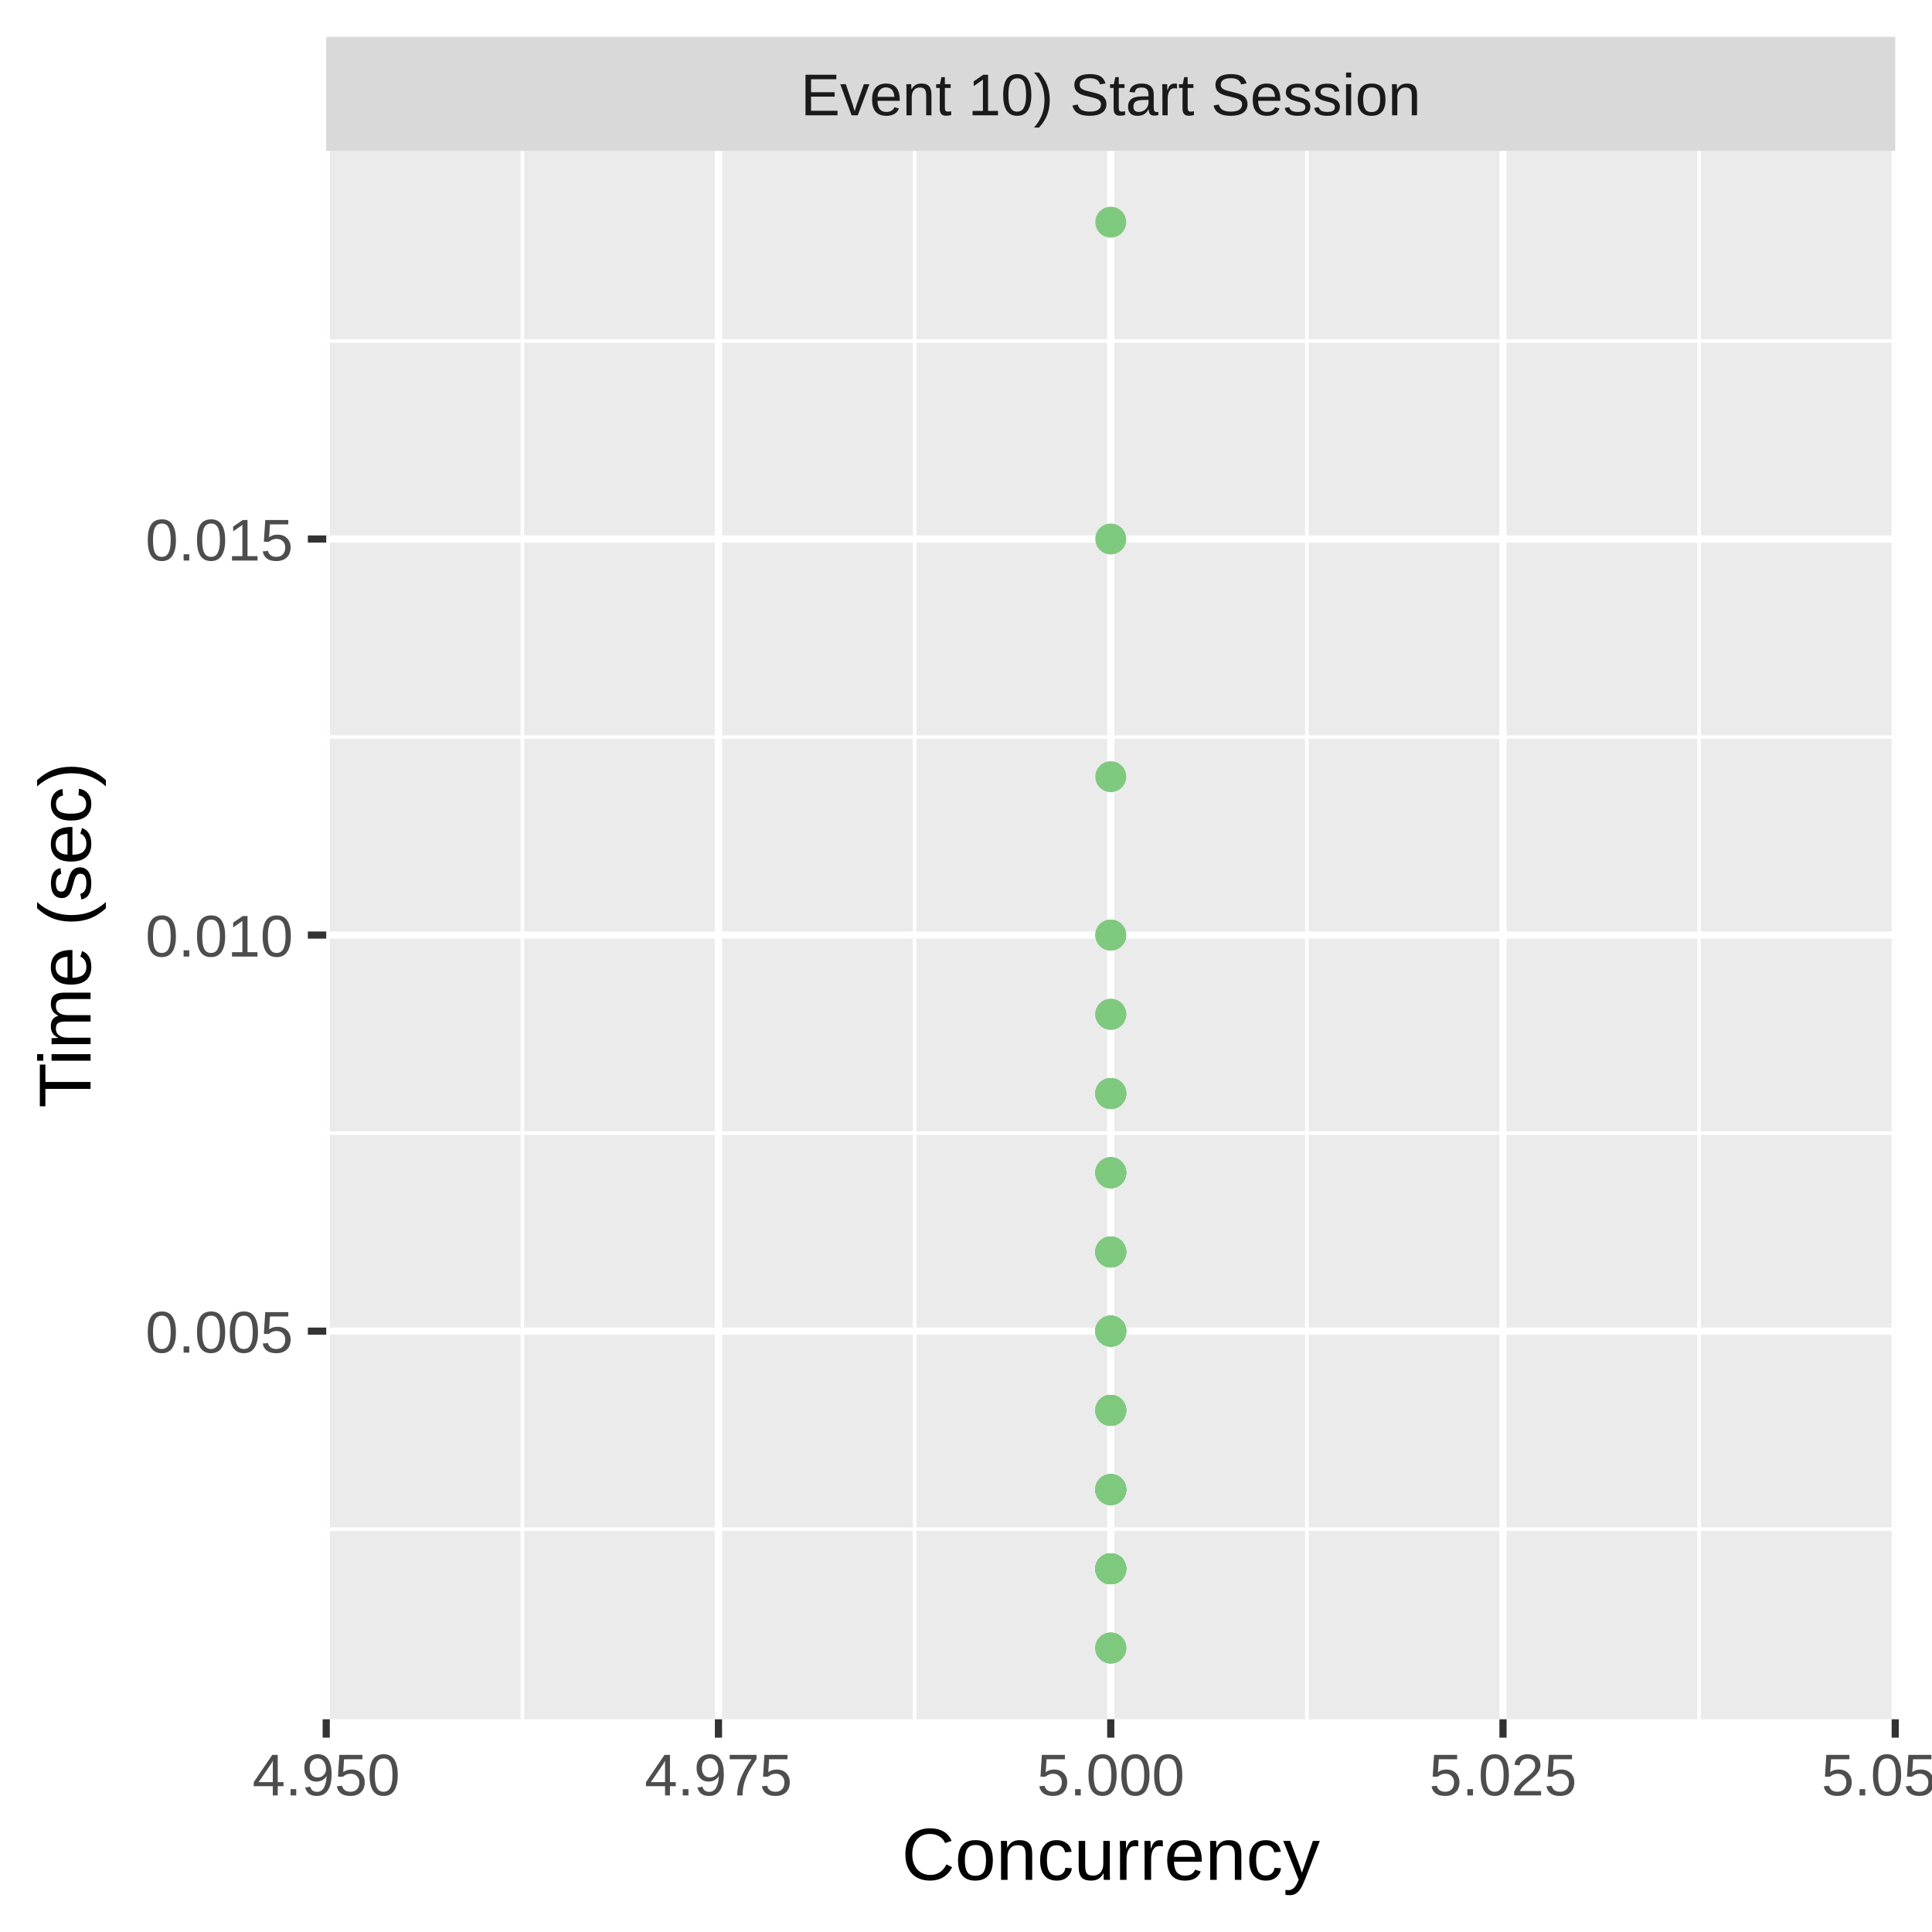
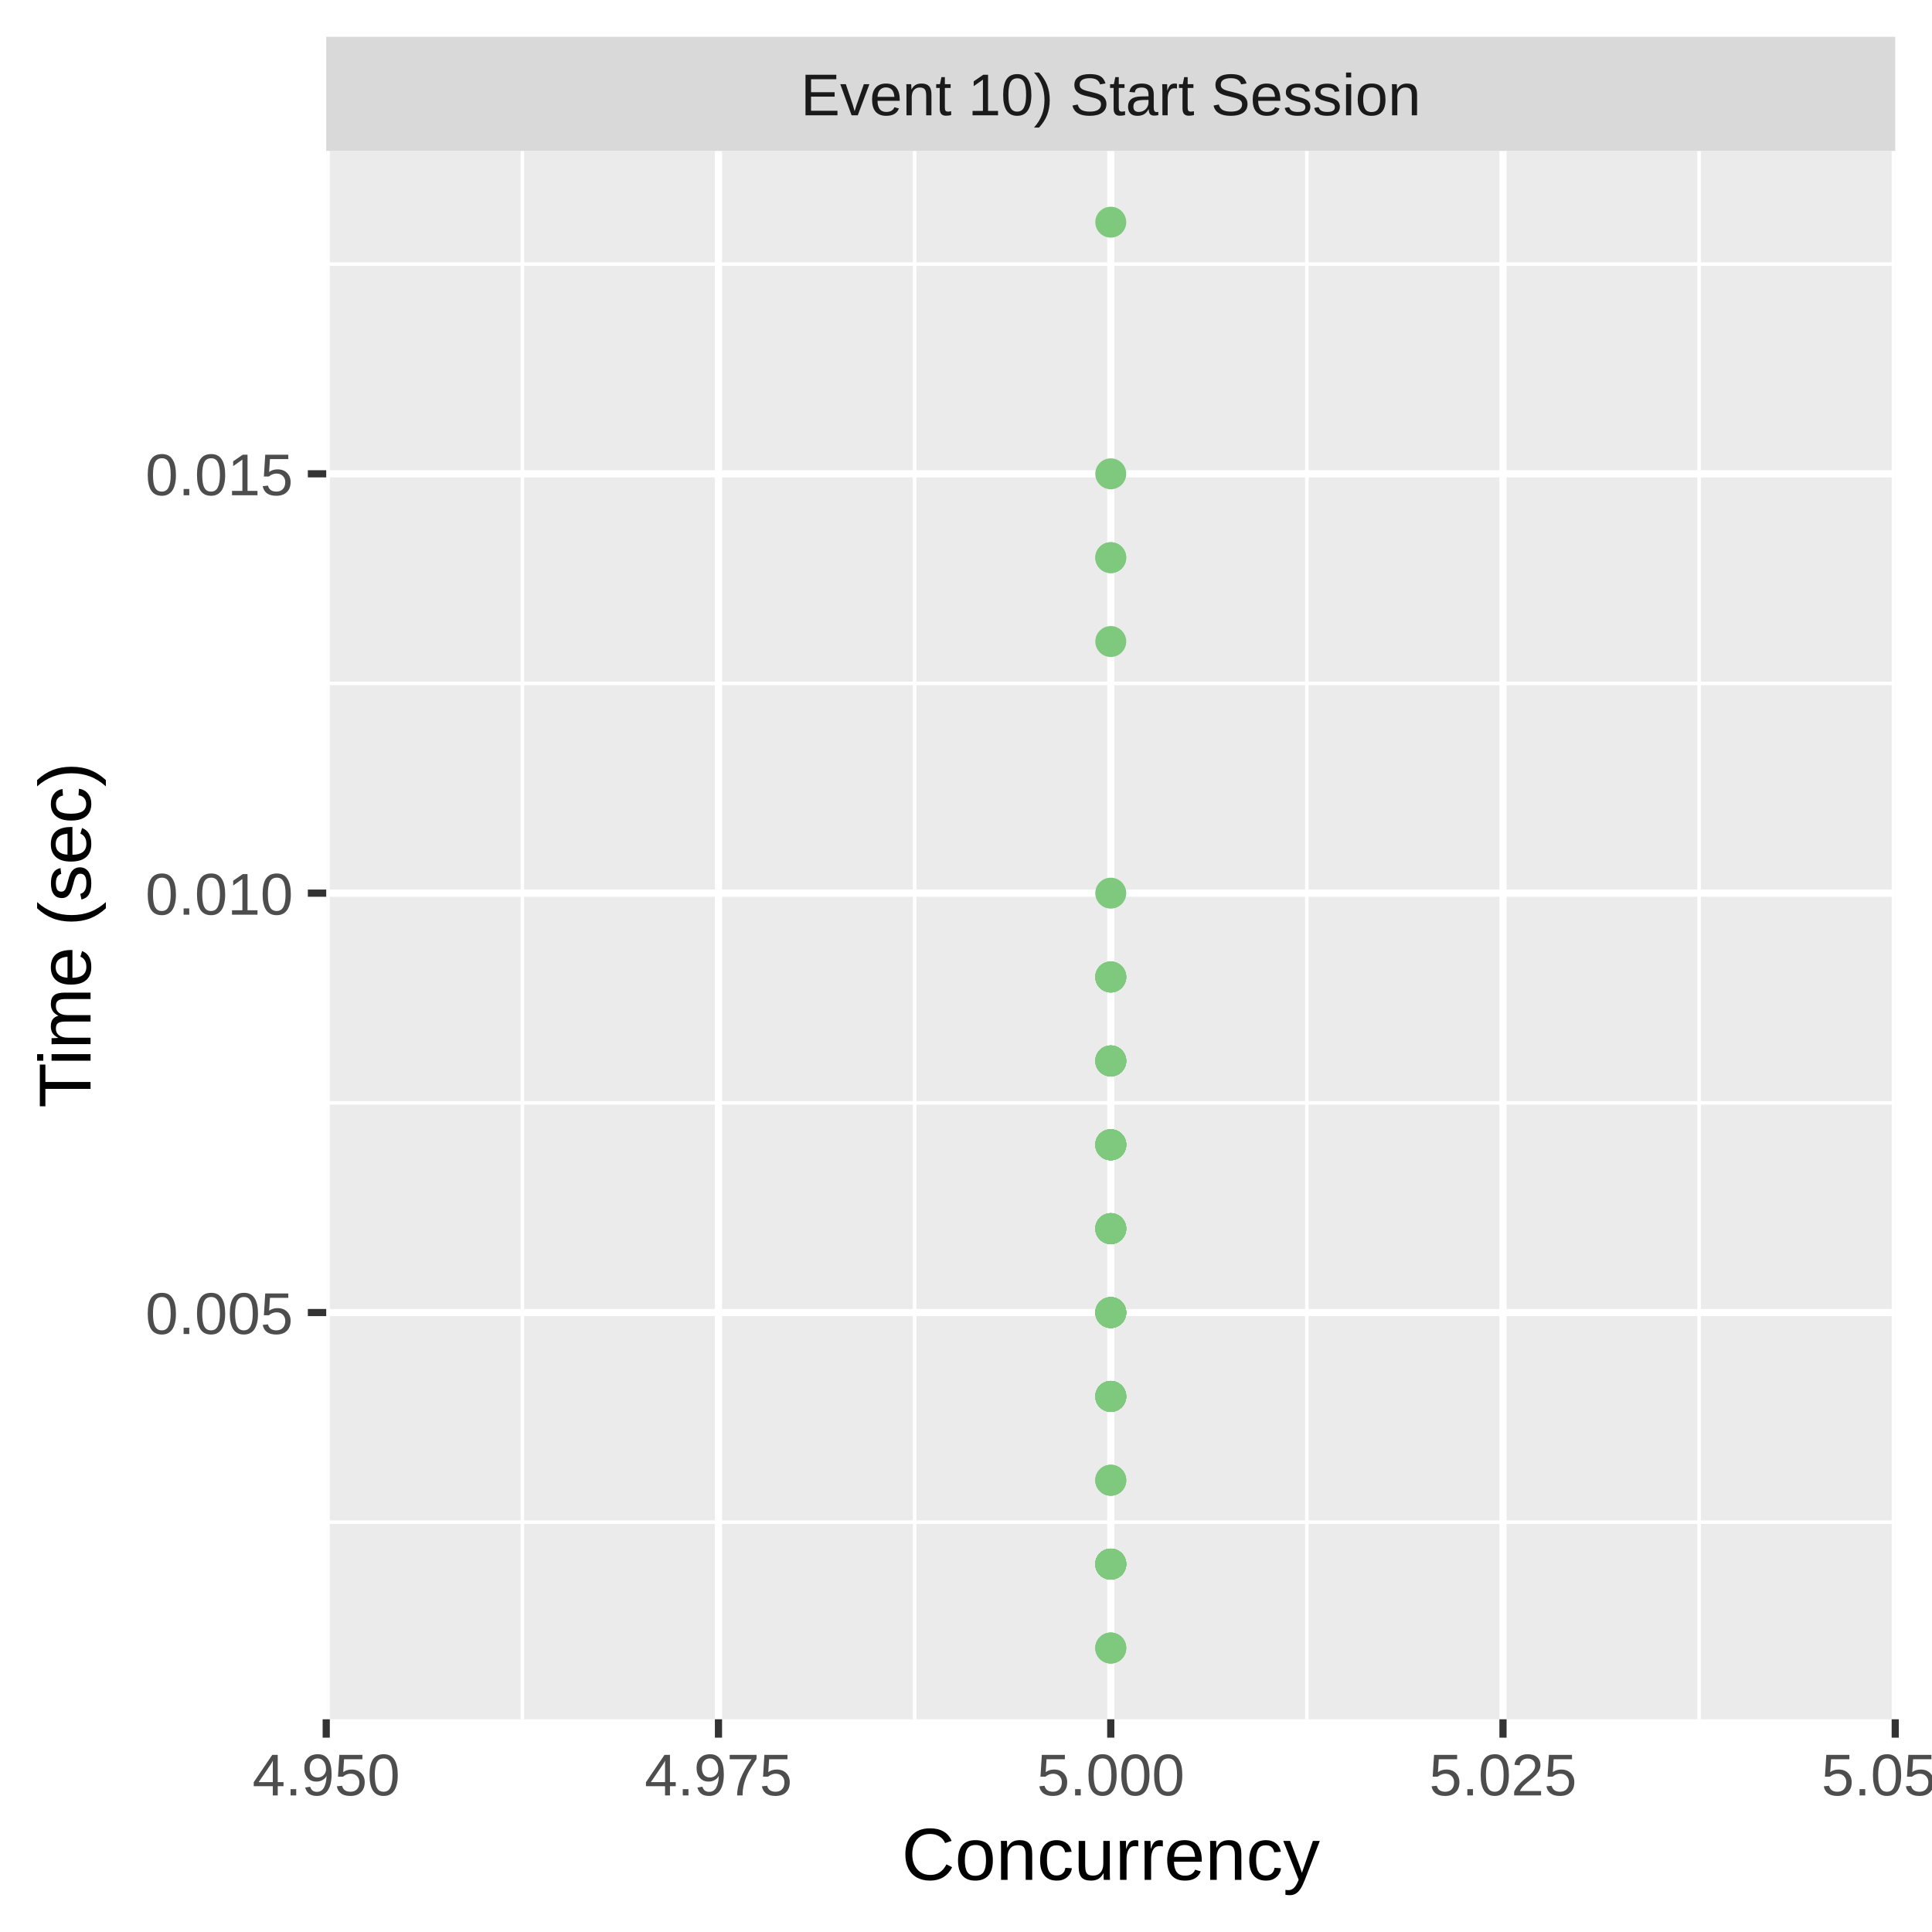
<svg xmlns="http://www.w3.org/2000/svg" class="svglite" width="288.00pt" height="288.00pt" viewBox="0 0 288.00 288.00">
  <defs>
    <style type="text/css">
    .svglite line, .svglite polyline, .svglite polygon, .svglite path, .svglite rect, .svglite circle {
      fill: none;
      stroke: #000000;
      stroke-linecap: round;
      stroke-linejoin: round;
      stroke-miterlimit: 10.00;
    }
    .svglite text {
      white-space: pre;
    }
  </style>
  </defs>
  <rect width="100%" height="100%" style="stroke: none; fill: #FFFFFF;" />
  <defs>
    <clipPath id="cpMC4wMHwyODguMDB8MC4wMHwyODguMDA=">
      <rect x="0.00" y="0.00" width="288.00" height="288.00" />
    </clipPath>
  </defs>
  <g clip-path="url(#cpMC4wMHwyODguMDB8MC4wMHwyODguMDA=)">
    <rect x="0.00" y="0.00" width="288.00" height="288.00" style="stroke-width: 1.07; stroke: #FFFFFF; fill: #FFFFFF;" />
  </g>
  <defs>
    <clipPath id="cpNDguNjN8MjgyLjUyfDIyLjQ5fDI1Ni4yOQ==">
      <rect x="48.63" y="22.49" width="233.89" height="233.80" />
    </clipPath>
  </defs>
  <g clip-path="url(#cpNDguNjN8MjgyLjUyfDIyLjQ5fDI1Ni4yOQ==)">
    <rect x="48.63" y="22.49" width="233.89" height="233.80" style="stroke-width: 1.07; stroke: none; fill: #EBEBEB;" />
-     <polyline points="48.63,227.95 282.52,227.95 " style="stroke-width: 0.53; stroke: #FFFFFF; stroke-linecap: butt;" />
-     <polyline points="48.63,168.91 282.52,168.91 " style="stroke-width: 0.53; stroke: #FFFFFF; stroke-linecap: butt;" />
-     <polyline points="48.63,109.87 282.52,109.87 " style="stroke-width: 0.53; stroke: #FFFFFF; stroke-linecap: butt;" />
-     <polyline points="48.63,50.83 282.52,50.83 " style="stroke-width: 0.53; stroke: #FFFFFF; stroke-linecap: butt;" />
+     <polyline points="48.63,226.91 282.52,226.91 " style="stroke-width: 0.53; stroke: #FFFFFF; stroke-linecap: butt;" />
+     <polyline points="48.63,164.40 282.52,164.40 " style="stroke-width: 0.53; stroke: #FFFFFF; stroke-linecap: butt;" />
+     <polyline points="48.63,101.88 282.52,101.88 " style="stroke-width: 0.53; stroke: #FFFFFF; stroke-linecap: butt;" />
+     <polyline points="48.63,39.37 282.52,39.37 " style="stroke-width: 0.53; stroke: #FFFFFF; stroke-linecap: butt;" />
    <polyline points="77.87,256.29 77.87,22.49 " style="stroke-width: 0.53; stroke: #FFFFFF; stroke-linecap: butt;" />
    <polyline points="136.34,256.29 136.34,22.49 " style="stroke-width: 0.53; stroke: #FFFFFF; stroke-linecap: butt;" />
    <polyline points="194.81,256.29 194.81,22.49 " style="stroke-width: 0.53; stroke: #FFFFFF; stroke-linecap: butt;" />
    <polyline points="253.28,256.29 253.28,22.49 " style="stroke-width: 0.53; stroke: #FFFFFF; stroke-linecap: butt;" />
-     <polyline points="48.63,198.43 282.52,198.43 " style="stroke-width: 1.07; stroke: #FFFFFF; stroke-linecap: butt;" />
-     <polyline points="48.63,139.39 282.52,139.39 " style="stroke-width: 1.07; stroke: #FFFFFF; stroke-linecap: butt;" />
-     <polyline points="48.63,80.35 282.52,80.35 " style="stroke-width: 1.07; stroke: #FFFFFF; stroke-linecap: butt;" />
+     <polyline points="48.63,195.66 282.52,195.66 " style="stroke-width: 1.07; stroke: #FFFFFF; stroke-linecap: butt;" />
+     <polyline points="48.63,133.14 282.52,133.14 " style="stroke-width: 1.07; stroke: #FFFFFF; stroke-linecap: butt;" />
+     <polyline points="48.63,70.63 282.52,70.63 " style="stroke-width: 1.07; stroke: #FFFFFF; stroke-linecap: butt;" />
    <polyline points="48.63,256.29 48.63,22.49 " style="stroke-width: 1.07; stroke: #FFFFFF; stroke-linecap: butt;" />
    <polyline points="107.10,256.29 107.10,22.49 " style="stroke-width: 1.07; stroke: #FFFFFF; stroke-linecap: butt;" />
    <polyline points="165.58,256.29 165.58,22.49 " style="stroke-width: 1.07; stroke: #FFFFFF; stroke-linecap: butt;" />
    <polyline points="224.05,256.29 224.05,22.49 " style="stroke-width: 1.07; stroke: #FFFFFF; stroke-linecap: butt;" />
    <polyline points="282.52,256.29 282.52,22.49 " style="stroke-width: 1.07; stroke: #FFFFFF; stroke-linecap: butt;" />
-     <circle cx="165.58" cy="198.43" r="1.95" style="stroke-width: 0.71; stroke: #7FC97F; fill: #7FC97F;" />
-     <circle cx="165.58" cy="186.63" r="1.95" style="stroke-width: 0.71; stroke: #7FC97F; fill: #7FC97F;" />
-     <circle cx="165.58" cy="210.24" r="1.95" style="stroke-width: 0.71; stroke: #7FC97F; fill: #7FC97F;" />
-     <circle cx="165.58" cy="233.86" r="1.95" style="stroke-width: 0.71; stroke: #7FC97F; fill: #7FC97F;" />
-     <circle cx="165.58" cy="198.43" r="1.95" style="stroke-width: 0.71; stroke: #7FC97F; fill: #7FC97F;" />
-     <circle cx="165.58" cy="210.24" r="1.95" style="stroke-width: 0.71; stroke: #7FC97F; fill: #7FC97F;" />
-     <circle cx="165.58" cy="233.86" r="1.95" style="stroke-width: 0.71; stroke: #7FC97F; fill: #7FC97F;" />
-     <circle cx="165.58" cy="233.86" r="1.95" style="stroke-width: 0.71; stroke: #7FC97F; fill: #7FC97F;" />
-     <circle cx="165.58" cy="222.05" r="1.95" style="stroke-width: 0.71; stroke: #7FC97F; fill: #7FC97F;" />
-     <circle cx="165.58" cy="151.20" r="1.95" style="stroke-width: 0.71; stroke: #7FC97F; fill: #7FC97F;" />
-     <circle cx="165.58" cy="163.01" r="1.95" style="stroke-width: 0.71; stroke: #7FC97F; fill: #7FC97F;" />
-     <circle cx="165.58" cy="80.35" r="1.95" style="stroke-width: 0.71; stroke: #7FC97F; fill: #7FC97F;" />
+     <circle cx="165.58" cy="233.16" r="1.95" style="stroke-width: 0.71; stroke: #7FC97F; fill: #7FC97F;" />
+     <circle cx="165.58" cy="158.15" r="1.95" style="stroke-width: 0.71; stroke: #7FC97F; fill: #7FC97F;" />
+     <circle cx="165.58" cy="183.15" r="1.95" style="stroke-width: 0.71; stroke: #7FC97F; fill: #7FC97F;" />
+     <circle cx="165.58" cy="233.16" r="1.95" style="stroke-width: 0.71; stroke: #7FC97F; fill: #7FC97F;" />
    <circle cx="165.58" cy="245.67" r="1.95" style="stroke-width: 0.71; stroke: #7FC97F; fill: #7FC97F;" />
-     <circle cx="165.58" cy="210.24" r="1.95" style="stroke-width: 0.71; stroke: #7FC97F; fill: #7FC97F;" />
-     <circle cx="165.58" cy="139.39" r="1.95" style="stroke-width: 0.71; stroke: #7FC97F; fill: #7FC97F;" />
-     <circle cx="165.58" cy="233.86" r="1.95" style="stroke-width: 0.71; stroke: #7FC97F; fill: #7FC97F;" />
-     <circle cx="165.58" cy="233.86" r="1.95" style="stroke-width: 0.71; stroke: #7FC97F; fill: #7FC97F;" />
-     <circle cx="165.58" cy="151.20" r="1.95" style="stroke-width: 0.71; stroke: #7FC97F; fill: #7FC97F;" />
-     <circle cx="165.58" cy="222.05" r="1.95" style="stroke-width: 0.71; stroke: #7FC97F; fill: #7FC97F;" />
-     <circle cx="165.58" cy="198.43" r="1.95" style="stroke-width: 0.71; stroke: #7FC97F; fill: #7FC97F;" />
-     <circle cx="165.58" cy="198.43" r="1.95" style="stroke-width: 0.71; stroke: #7FC97F; fill: #7FC97F;" />
-     <circle cx="165.58" cy="198.43" r="1.95" style="stroke-width: 0.71; stroke: #7FC97F; fill: #7FC97F;" />
-     <circle cx="165.58" cy="163.01" r="1.95" style="stroke-width: 0.71; stroke: #7FC97F; fill: #7FC97F;" />
-     <circle cx="165.58" cy="198.43" r="1.95" style="stroke-width: 0.71; stroke: #7FC97F; fill: #7FC97F;" />
-     <circle cx="165.58" cy="198.43" r="1.95" style="stroke-width: 0.71; stroke: #7FC97F; fill: #7FC97F;" />
+     <circle cx="165.58" cy="233.16" r="1.95" style="stroke-width: 0.71; stroke: #7FC97F; fill: #7FC97F;" />
+     <circle cx="165.58" cy="170.65" r="1.95" style="stroke-width: 0.71; stroke: #7FC97F; fill: #7FC97F;" />
+     <circle cx="165.58" cy="233.16" r="1.95" style="stroke-width: 0.71; stroke: #7FC97F; fill: #7FC97F;" />
+     <circle cx="165.58" cy="195.66" r="1.95" style="stroke-width: 0.71; stroke: #7FC97F; fill: #7FC97F;" />
+     <circle cx="165.58" cy="145.64" r="1.95" style="stroke-width: 0.71; stroke: #7FC97F; fill: #7FC97F;" />
+     <circle cx="165.58" cy="133.14" r="1.95" style="stroke-width: 0.71; stroke: #7FC97F; fill: #7FC97F;" />
+     <circle cx="165.58" cy="33.12" r="1.95" style="stroke-width: 0.71; stroke: #7FC97F; fill: #7FC97F;" />
+     <circle cx="165.58" cy="233.16" r="1.95" style="stroke-width: 0.71; stroke: #7FC97F; fill: #7FC97F;" />
+     <circle cx="165.58" cy="195.66" r="1.95" style="stroke-width: 0.71; stroke: #7FC97F; fill: #7FC97F;" />
+     <circle cx="165.58" cy="158.15" r="1.95" style="stroke-width: 0.71; stroke: #7FC97F; fill: #7FC97F;" />
+     <circle cx="165.58" cy="220.66" r="1.95" style="stroke-width: 0.71; stroke: #7FC97F; fill: #7FC97F;" />
+     <circle cx="165.58" cy="233.16" r="1.95" style="stroke-width: 0.71; stroke: #7FC97F; fill: #7FC97F;" />
+     <circle cx="165.58" cy="208.16" r="1.95" style="stroke-width: 0.71; stroke: #7FC97F; fill: #7FC97F;" />
+     <circle cx="165.58" cy="208.16" r="1.95" style="stroke-width: 0.71; stroke: #7FC97F; fill: #7FC97F;" />
+     <circle cx="165.58" cy="208.16" r="1.95" style="stroke-width: 0.71; stroke: #7FC97F; fill: #7FC97F;" />
+     <circle cx="165.58" cy="195.66" r="1.95" style="stroke-width: 0.71; stroke: #7FC97F; fill: #7FC97F;" />
+     <circle cx="165.58" cy="183.15" r="1.95" style="stroke-width: 0.71; stroke: #7FC97F; fill: #7FC97F;" />
+     <circle cx="165.58" cy="220.66" r="1.95" style="stroke-width: 0.71; stroke: #7FC97F; fill: #7FC97F;" />
+     <circle cx="165.58" cy="170.65" r="1.95" style="stroke-width: 0.71; stroke: #7FC97F; fill: #7FC97F;" />
+     <circle cx="165.58" cy="170.65" r="1.95" style="stroke-width: 0.71; stroke: #7FC97F; fill: #7FC97F;" />
+     <circle cx="165.58" cy="183.15" r="1.95" style="stroke-width: 0.71; stroke: #7FC97F; fill: #7FC97F;" />
+     <circle cx="165.58" cy="170.65" r="1.95" style="stroke-width: 0.71; stroke: #7FC97F; fill: #7FC97F;" />
+     <circle cx="165.58" cy="170.65" r="1.95" style="stroke-width: 0.71; stroke: #7FC97F; fill: #7FC97F;" />
+     <circle cx="165.58" cy="145.64" r="1.95" style="stroke-width: 0.71; stroke: #7FC97F; fill: #7FC97F;" />
+     <circle cx="165.58" cy="158.15" r="1.95" style="stroke-width: 0.71; stroke: #7FC97F; fill: #7FC97F;" />
+     <circle cx="165.58" cy="170.65" r="1.95" style="stroke-width: 0.71; stroke: #7FC97F; fill: #7FC97F;" />
+     <circle cx="165.58" cy="158.15" r="1.95" style="stroke-width: 0.71; stroke: #7FC97F; fill: #7FC97F;" />
+     <circle cx="165.58" cy="183.15" r="1.95" style="stroke-width: 0.71; stroke: #7FC97F; fill: #7FC97F;" />
+     <circle cx="165.58" cy="83.13" r="1.95" style="stroke-width: 0.71; stroke: #7FC97F; fill: #7FC97F;" />
+     <circle cx="165.58" cy="158.15" r="1.95" style="stroke-width: 0.71; stroke: #7FC97F; fill: #7FC97F;" />
+     <circle cx="165.58" cy="183.15" r="1.95" style="stroke-width: 0.71; stroke: #7FC97F; fill: #7FC97F;" />
+     <circle cx="165.58" cy="208.16" r="1.95" style="stroke-width: 0.71; stroke: #7FC97F; fill: #7FC97F;" />
+     <circle cx="165.58" cy="233.16" r="1.95" style="stroke-width: 0.71; stroke: #7FC97F; fill: #7FC97F;" />
+     <circle cx="165.58" cy="195.66" r="1.95" style="stroke-width: 0.71; stroke: #7FC97F; fill: #7FC97F;" />
+     <circle cx="165.58" cy="195.66" r="1.95" style="stroke-width: 0.71; stroke: #7FC97F; fill: #7FC97F;" />
+     <circle cx="165.58" cy="195.66" r="1.95" style="stroke-width: 0.71; stroke: #7FC97F; fill: #7FC97F;" />
+     <circle cx="165.58" cy="145.64" r="1.95" style="stroke-width: 0.71; stroke: #7FC97F; fill: #7FC97F;" />
+     <circle cx="165.58" cy="233.16" r="1.95" style="stroke-width: 0.71; stroke: #7FC97F; fill: #7FC97F;" />
+     <circle cx="165.58" cy="233.16" r="1.95" style="stroke-width: 0.71; stroke: #7FC97F; fill: #7FC97F;" />
+     <circle cx="165.58" cy="83.13" r="1.95" style="stroke-width: 0.71; stroke: #7FC97F; fill: #7FC97F;" />
    <circle cx="165.58" cy="245.67" r="1.95" style="stroke-width: 0.71; stroke: #7FC97F; fill: #7FC97F;" />
-     <circle cx="165.58" cy="174.82" r="1.95" style="stroke-width: 0.71; stroke: #7FC97F; fill: #7FC97F;" />
-     <circle cx="165.58" cy="198.43" r="1.95" style="stroke-width: 0.71; stroke: #7FC97F; fill: #7FC97F;" />
-     <circle cx="165.58" cy="33.12" r="1.95" style="stroke-width: 0.71; stroke: #7FC97F; fill: #7FC97F;" />
-     <circle cx="165.58" cy="233.86" r="1.95" style="stroke-width: 0.71; stroke: #7FC97F; fill: #7FC97F;" />
-     <circle cx="165.58" cy="233.86" r="1.95" style="stroke-width: 0.71; stroke: #7FC97F; fill: #7FC97F;" />
-     <circle cx="165.58" cy="233.86" r="1.95" style="stroke-width: 0.71; stroke: #7FC97F; fill: #7FC97F;" />
-     <circle cx="165.58" cy="210.24" r="1.95" style="stroke-width: 0.71; stroke: #7FC97F; fill: #7FC97F;" />
-     <circle cx="165.58" cy="233.86" r="1.95" style="stroke-width: 0.71; stroke: #7FC97F; fill: #7FC97F;" />
-     <circle cx="165.58" cy="233.86" r="1.95" style="stroke-width: 0.71; stroke: #7FC97F; fill: #7FC97F;" />
-     <circle cx="165.58" cy="174.82" r="1.95" style="stroke-width: 0.71; stroke: #7FC97F; fill: #7FC97F;" />
-     <circle cx="165.58" cy="139.39" r="1.95" style="stroke-width: 0.71; stroke: #7FC97F; fill: #7FC97F;" />
-     <circle cx="165.58" cy="174.82" r="1.95" style="stroke-width: 0.71; stroke: #7FC97F; fill: #7FC97F;" />
-     <circle cx="165.58" cy="210.24" r="1.95" style="stroke-width: 0.71; stroke: #7FC97F; fill: #7FC97F;" />
-     <circle cx="165.58" cy="186.63" r="1.95" style="stroke-width: 0.71; stroke: #7FC97F; fill: #7FC97F;" />
-     <circle cx="165.58" cy="174.82" r="1.95" style="stroke-width: 0.71; stroke: #7FC97F; fill: #7FC97F;" />
-     <circle cx="165.58" cy="233.86" r="1.95" style="stroke-width: 0.71; stroke: #7FC97F; fill: #7FC97F;" />
-     <circle cx="165.58" cy="186.63" r="1.95" style="stroke-width: 0.71; stroke: #7FC97F; fill: #7FC97F;" />
-     <circle cx="165.58" cy="222.05" r="1.95" style="stroke-width: 0.71; stroke: #7FC97F; fill: #7FC97F;" />
-     <circle cx="165.58" cy="233.86" r="1.95" style="stroke-width: 0.71; stroke: #7FC97F; fill: #7FC97F;" />
-     <circle cx="165.58" cy="198.43" r="1.95" style="stroke-width: 0.71; stroke: #7FC97F; fill: #7FC97F;" />
-     <circle cx="165.58" cy="115.78" r="1.95" style="stroke-width: 0.71; stroke: #7FC97F; fill: #7FC97F;" />
-     <circle cx="165.58" cy="222.05" r="1.95" style="stroke-width: 0.71; stroke: #7FC97F; fill: #7FC97F;" />
-     <circle cx="165.58" cy="174.82" r="1.95" style="stroke-width: 0.71; stroke: #7FC97F; fill: #7FC97F;" />
-     <circle cx="165.58" cy="233.86" r="1.95" style="stroke-width: 0.71; stroke: #7FC97F; fill: #7FC97F;" />
-     <circle cx="165.58" cy="174.82" r="1.95" style="stroke-width: 0.71; stroke: #7FC97F; fill: #7FC97F;" />
-     <circle cx="165.58" cy="186.63" r="1.95" style="stroke-width: 0.71; stroke: #7FC97F; fill: #7FC97F;" />
-     <circle cx="165.58" cy="163.01" r="1.95" style="stroke-width: 0.71; stroke: #7FC97F; fill: #7FC97F;" />
-     <circle cx="165.58" cy="198.43" r="1.95" style="stroke-width: 0.71; stroke: #7FC97F; fill: #7FC97F;" />
-     <circle cx="165.58" cy="163.01" r="1.95" style="stroke-width: 0.71; stroke: #7FC97F; fill: #7FC97F;" />
-     <circle cx="165.58" cy="222.05" r="1.95" style="stroke-width: 0.71; stroke: #7FC97F; fill: #7FC97F;" />
-     <circle cx="165.58" cy="210.24" r="1.95" style="stroke-width: 0.71; stroke: #7FC97F; fill: #7FC97F;" />
-     <circle cx="165.58" cy="222.05" r="1.95" style="stroke-width: 0.71; stroke: #7FC97F; fill: #7FC97F;" />
-     <circle cx="165.58" cy="186.63" r="1.95" style="stroke-width: 0.71; stroke: #7FC97F; fill: #7FC97F;" />
-     <circle cx="165.58" cy="233.86" r="1.95" style="stroke-width: 0.71; stroke: #7FC97F; fill: #7FC97F;" />
-     <circle cx="165.58" cy="233.86" r="1.95" style="stroke-width: 0.71; stroke: #7FC97F; fill: #7FC97F;" />
-     <circle cx="165.58" cy="233.86" r="1.95" style="stroke-width: 0.71; stroke: #7FC97F; fill: #7FC97F;" />
-     <circle cx="165.58" cy="222.05" r="1.95" style="stroke-width: 0.71; stroke: #7FC97F; fill: #7FC97F;" />
-     <circle cx="165.58" cy="233.86" r="1.95" style="stroke-width: 0.71; stroke: #7FC97F; fill: #7FC97F;" />
-     <circle cx="165.58" cy="222.05" r="1.95" style="stroke-width: 0.71; stroke: #7FC97F; fill: #7FC97F;" />
-     <circle cx="165.58" cy="233.86" r="1.95" style="stroke-width: 0.71; stroke: #7FC97F; fill: #7FC97F;" />
-     <circle cx="165.58" cy="186.63" r="1.95" style="stroke-width: 0.71; stroke: #7FC97F; fill: #7FC97F;" />
-     <circle cx="165.58" cy="163.01" r="1.95" style="stroke-width: 0.71; stroke: #7FC97F; fill: #7FC97F;" />
+     <circle cx="165.58" cy="158.15" r="1.95" style="stroke-width: 0.71; stroke: #7FC97F; fill: #7FC97F;" />
+     <circle cx="165.58" cy="170.65" r="1.95" style="stroke-width: 0.71; stroke: #7FC97F; fill: #7FC97F;" />
+     <circle cx="165.58" cy="195.66" r="1.95" style="stroke-width: 0.71; stroke: #7FC97F; fill: #7FC97F;" />
+     <circle cx="165.58" cy="145.64" r="1.95" style="stroke-width: 0.71; stroke: #7FC97F; fill: #7FC97F;" />
+     <circle cx="165.58" cy="208.16" r="1.95" style="stroke-width: 0.71; stroke: #7FC97F; fill: #7FC97F;" />
+     <circle cx="165.58" cy="208.16" r="1.95" style="stroke-width: 0.71; stroke: #7FC97F; fill: #7FC97F;" />
+     <circle cx="165.58" cy="208.16" r="1.95" style="stroke-width: 0.71; stroke: #7FC97F; fill: #7FC97F;" />
+     <circle cx="165.58" cy="183.15" r="1.95" style="stroke-width: 0.71; stroke: #7FC97F; fill: #7FC97F;" />
+     <circle cx="165.58" cy="220.66" r="1.95" style="stroke-width: 0.71; stroke: #7FC97F; fill: #7FC97F;" />
+     <circle cx="165.58" cy="183.15" r="1.95" style="stroke-width: 0.71; stroke: #7FC97F; fill: #7FC97F;" />
+     <circle cx="165.58" cy="95.63" r="1.95" style="stroke-width: 0.71; stroke: #7FC97F; fill: #7FC97F;" />
+     <circle cx="165.58" cy="170.65" r="1.95" style="stroke-width: 0.71; stroke: #7FC97F; fill: #7FC97F;" />
+     <circle cx="165.58" cy="170.65" r="1.95" style="stroke-width: 0.71; stroke: #7FC97F; fill: #7FC97F;" />
+     <circle cx="165.58" cy="233.16" r="1.95" style="stroke-width: 0.71; stroke: #7FC97F; fill: #7FC97F;" />
+     <circle cx="165.58" cy="233.16" r="1.95" style="stroke-width: 0.71; stroke: #7FC97F; fill: #7FC97F;" />
    <circle cx="165.58" cy="245.67" r="1.95" style="stroke-width: 0.71; stroke: #7FC97F; fill: #7FC97F;" />
+     <circle cx="165.58" cy="158.15" r="1.95" style="stroke-width: 0.71; stroke: #7FC97F; fill: #7FC97F;" />
+     <circle cx="165.58" cy="208.16" r="1.95" style="stroke-width: 0.71; stroke: #7FC97F; fill: #7FC97F;" />
+     <circle cx="165.58" cy="170.65" r="1.95" style="stroke-width: 0.71; stroke: #7FC97F; fill: #7FC97F;" />
+     <circle cx="165.58" cy="195.66" r="1.95" style="stroke-width: 0.71; stroke: #7FC97F; fill: #7FC97F;" />
+     <circle cx="165.58" cy="145.64" r="1.95" style="stroke-width: 0.71; stroke: #7FC97F; fill: #7FC97F;" />
+     <circle cx="165.58" cy="70.63" r="1.95" style="stroke-width: 0.71; stroke: #7FC97F; fill: #7FC97F;" />
  </g>
  <g clip-path="url(#cpMC4wMHwyODguMDB8MC4wMHwyODguMDA=)">
</g>
  <defs>
    <clipPath id="cpNDguNjN8MjgyLjUyfDUuNDh8MjIuNDk=">
      <rect x="48.63" y="5.48" width="233.89" height="17.01" />
    </clipPath>
  </defs>
  <g clip-path="url(#cpNDguNjN8MjgyLjUyfDUuNDh8MjIuNDk=)">
    <rect x="48.63" y="5.48" width="233.89" height="17.01" style="stroke-width: 1.07; stroke: none; fill: #D9D9D9;" />
    <text x="165.58" y="17.19" text-anchor="middle" style="font-size: 8.80px;fill: #1A1A1A; font-family: &quot;Liberation Sans&quot;;" textLength="103.28px" lengthAdjust="spacingAndGlyphs">Event 10) Start Session</text>
  </g>
  <g clip-path="url(#cpMC4wMHwyODguMDB8MC4wMHwyODguMDA=)">
    <polyline points="48.63,259.03 48.63,256.29 " style="stroke-width: 1.07; stroke: #333333; stroke-linecap: butt;" />
    <polyline points="107.10,259.03 107.10,256.29 " style="stroke-width: 1.07; stroke: #333333; stroke-linecap: butt;" />
    <polyline points="165.58,259.03 165.58,256.29 " style="stroke-width: 1.07; stroke: #333333; stroke-linecap: butt;" />
    <polyline points="224.05,259.03 224.05,256.29 " style="stroke-width: 1.07; stroke: #333333; stroke-linecap: butt;" />
    <polyline points="282.52,259.03 282.52,256.29 " style="stroke-width: 1.07; stroke: #333333; stroke-linecap: butt;" />
    <text x="48.63" y="267.64" text-anchor="middle" style="font-size: 8.80px;fill: #4D4D4D; font-family: &quot;Liberation Sans&quot;;" textLength="25.17px" lengthAdjust="spacingAndGlyphs">4.950</text>
    <text x="107.10" y="267.64" text-anchor="middle" style="font-size: 8.80px;fill: #4D4D4D; font-family: &quot;Liberation Sans&quot;;" textLength="25.17px" lengthAdjust="spacingAndGlyphs">4.975</text>
    <text x="165.58" y="267.64" text-anchor="middle" style="font-size: 8.80px;fill: #4D4D4D; font-family: &quot;Liberation Sans&quot;;" textLength="25.17px" lengthAdjust="spacingAndGlyphs">5.000</text>
    <text x="224.05" y="267.64" text-anchor="middle" style="font-size: 8.80px;fill: #4D4D4D; font-family: &quot;Liberation Sans&quot;;" textLength="25.17px" lengthAdjust="spacingAndGlyphs">5.025</text>
    <text x="282.52" y="267.64" text-anchor="middle" style="font-size: 8.80px;fill: #4D4D4D; font-family: &quot;Liberation Sans&quot;;" textLength="25.17px" lengthAdjust="spacingAndGlyphs">5.050</text>
-     <text x="43.70" y="201.64" text-anchor="end" style="font-size: 8.80px;fill: #4D4D4D; font-family: &quot;Liberation Sans&quot;;" textLength="25.17px" lengthAdjust="spacingAndGlyphs">0.005</text>
-     <text x="43.70" y="142.60" text-anchor="end" style="font-size: 8.80px;fill: #4D4D4D; font-family: &quot;Liberation Sans&quot;;" textLength="25.17px" lengthAdjust="spacingAndGlyphs">0.010</text>
-     <text x="43.70" y="83.56" text-anchor="end" style="font-size: 8.80px;fill: #4D4D4D; font-family: &quot;Liberation Sans&quot;;" textLength="25.17px" lengthAdjust="spacingAndGlyphs">0.015</text>
-     <polyline points="45.89,198.43 48.63,198.43 " style="stroke-width: 1.07; stroke: #333333; stroke-linecap: butt;" />
-     <polyline points="45.89,139.39 48.63,139.39 " style="stroke-width: 1.07; stroke: #333333; stroke-linecap: butt;" />
-     <polyline points="45.89,80.35 48.63,80.35 " style="stroke-width: 1.07; stroke: #333333; stroke-linecap: butt;" />
+     <text x="43.70" y="198.86" text-anchor="end" style="font-size: 8.80px;fill: #4D4D4D; font-family: &quot;Liberation Sans&quot;;" textLength="25.17px" lengthAdjust="spacingAndGlyphs">0.005</text>
+     <text x="43.70" y="136.35" text-anchor="end" style="font-size: 8.80px;fill: #4D4D4D; font-family: &quot;Liberation Sans&quot;;" textLength="25.17px" lengthAdjust="spacingAndGlyphs">0.010</text>
+     <text x="43.70" y="73.83" text-anchor="end" style="font-size: 8.80px;fill: #4D4D4D; font-family: &quot;Liberation Sans&quot;;" textLength="25.17px" lengthAdjust="spacingAndGlyphs">0.015</text>
+     <polyline points="45.89,195.66 48.63,195.66 " style="stroke-width: 1.07; stroke: #333333; stroke-linecap: butt;" />
+     <polyline points="45.89,133.14 48.63,133.14 " style="stroke-width: 1.07; stroke: #333333; stroke-linecap: butt;" />
+     <polyline points="45.89,70.63 48.63,70.63 " style="stroke-width: 1.07; stroke: #333333; stroke-linecap: butt;" />
    <text x="165.58" y="280.23" text-anchor="middle" style="font-size: 11.00px; font-family: &quot;Liberation Sans&quot;;" textLength="69.30px" lengthAdjust="spacingAndGlyphs">Concurrency</text>
    <text transform="translate(13.50,139.39) rotate(-90)" text-anchor="middle" style="font-size: 11.00px; font-family: &quot;Liberation Sans&quot;;" textLength="57.55px" lengthAdjust="spacingAndGlyphs">Time (sec)</text>
  </g>
</svg>
